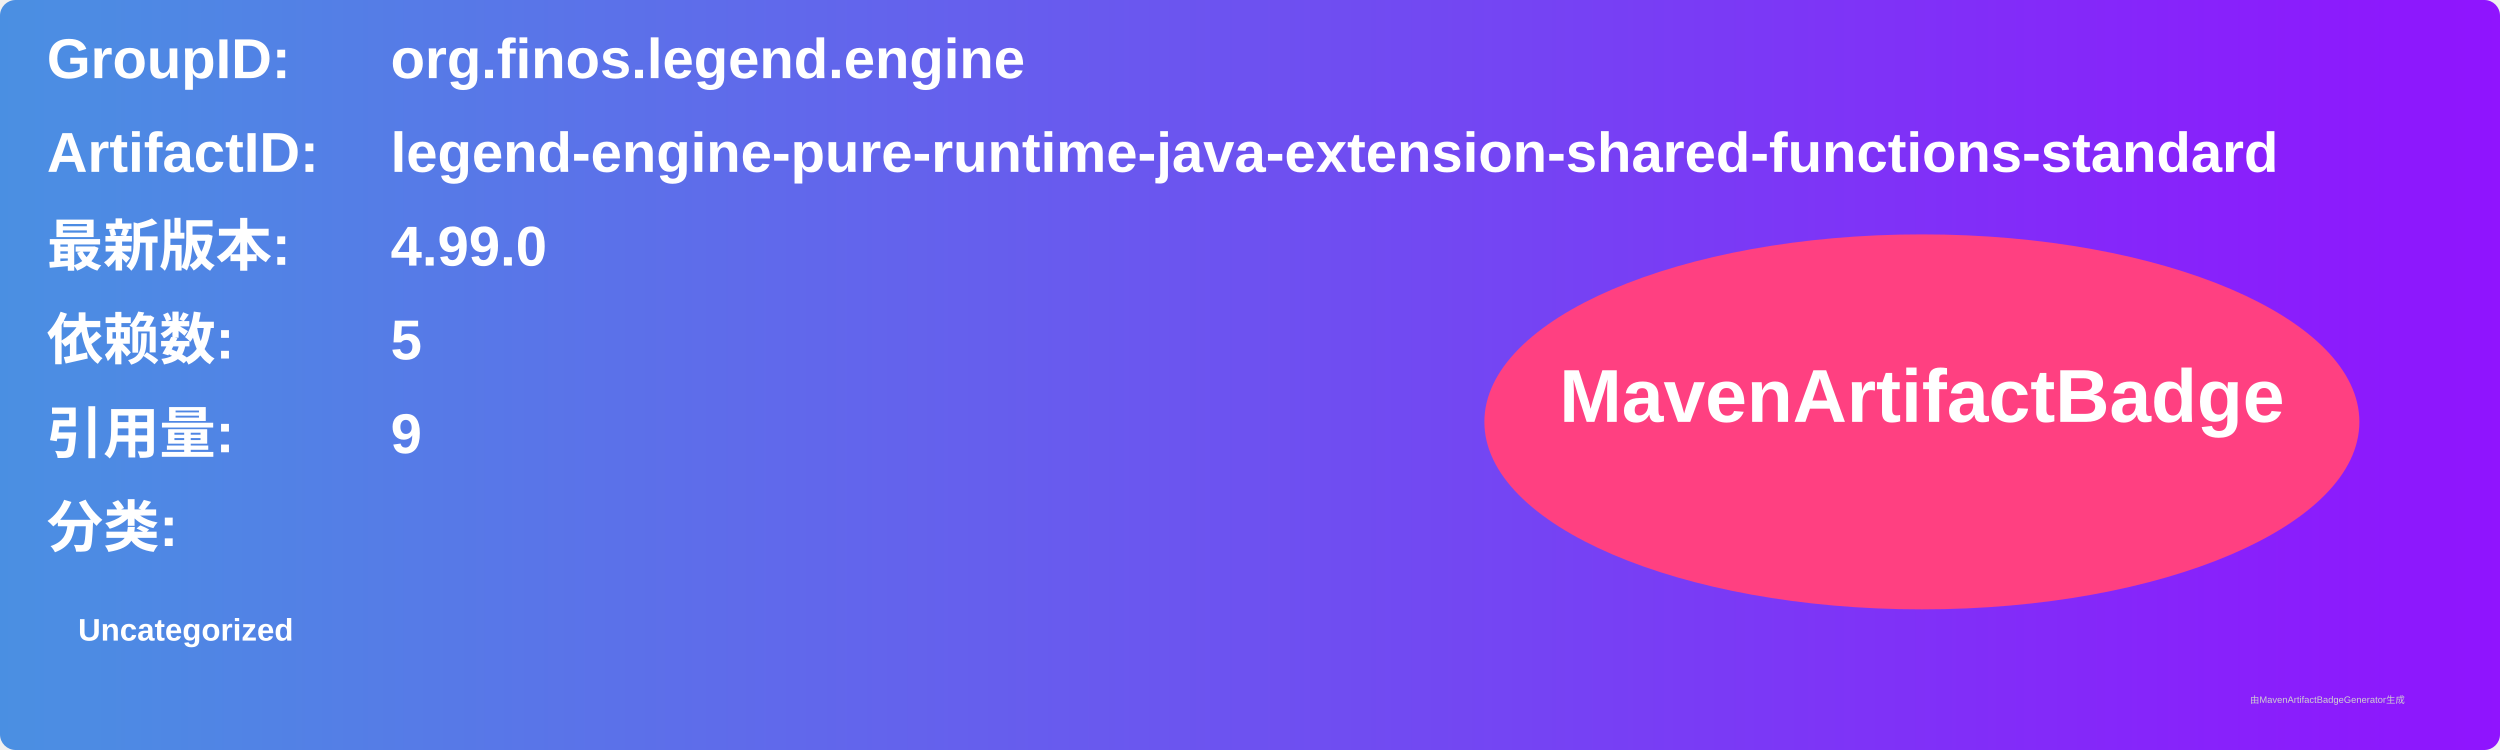
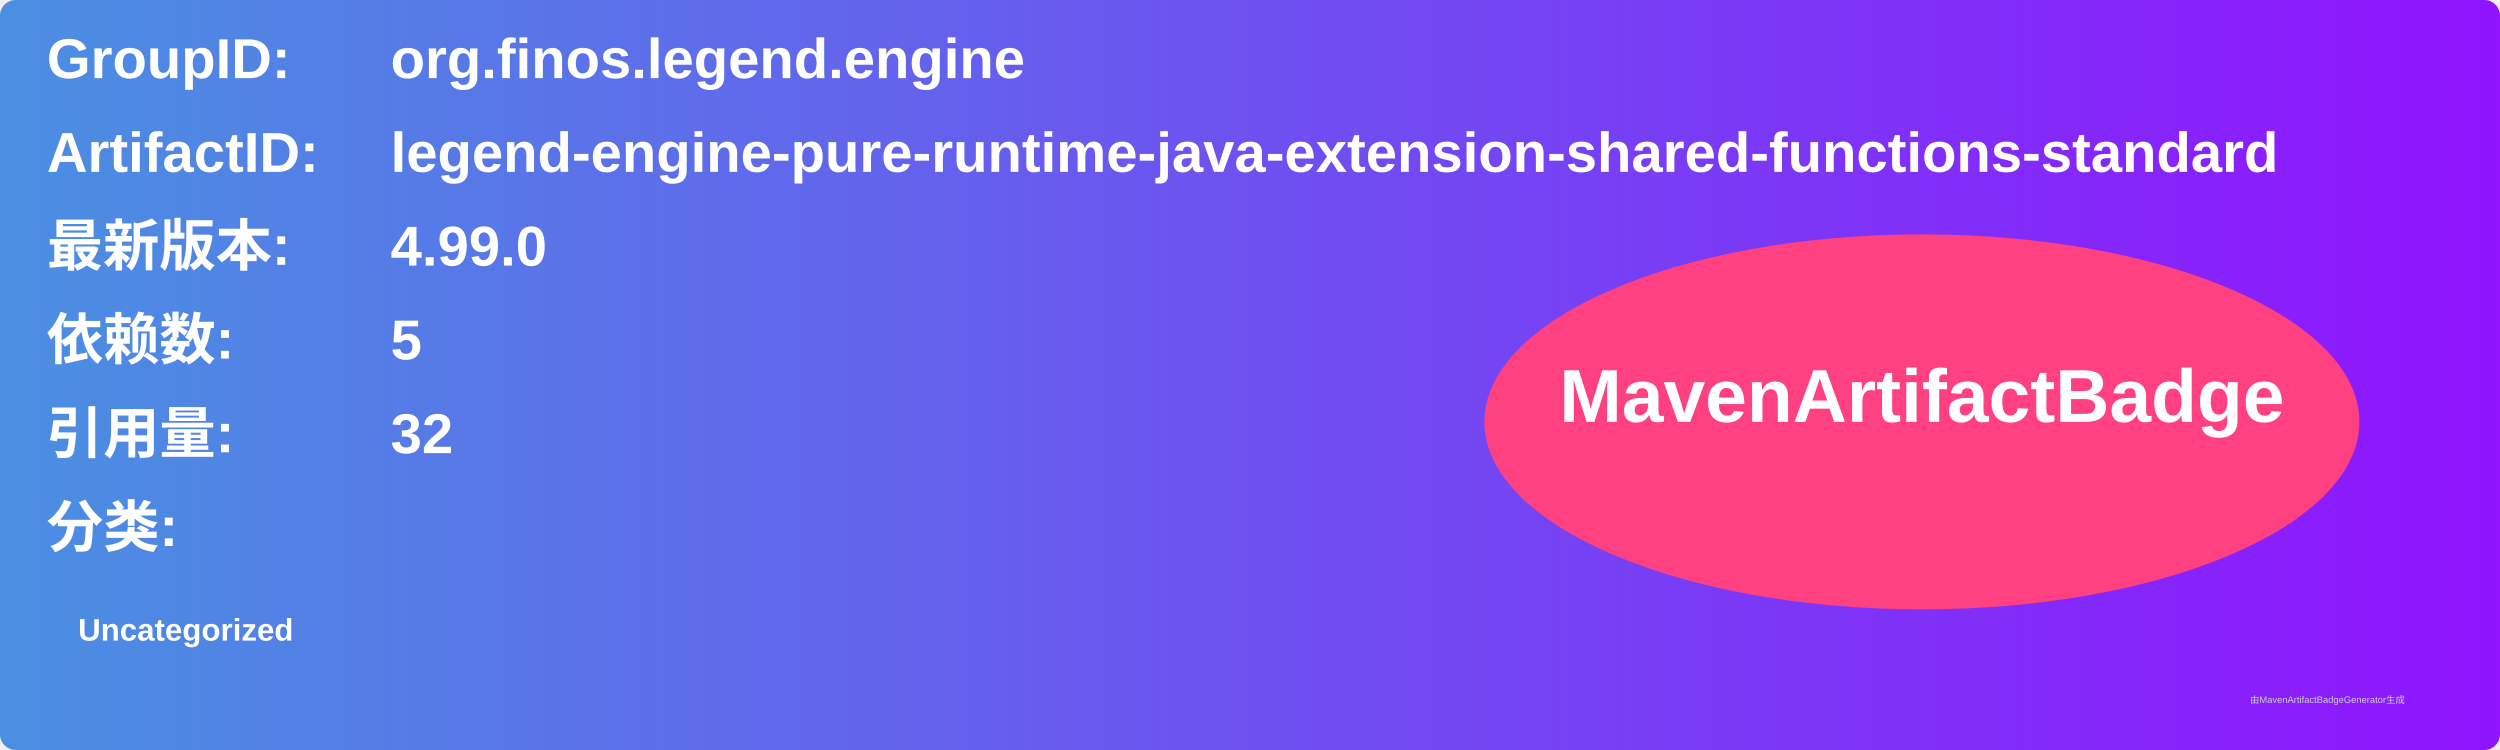
<svg xmlns="http://www.w3.org/2000/svg" width="800" height="240" viewBox="0 0 800 240">
  <linearGradient id="grad" x1="0%" y1="0%" x2="100%" y2="0%">
    <stop offset="0%" stop-color="#4a90e2" />
    <stop offset="100%" stop-color="#9013fe" />
  </linearGradient>
  <rect width="100%" height="100%" rx="5" ry="5" fill="url(#grad)" />
  <g transform="translate(15, 15)">
    <text x="0" y="10" font-family="Arial" font-size="18" fill="white" font-weight="bold" width="260">GroupID:</text>
    <text x="110" y="10" font-family="Arial" font-size="18" fill="white" font-weight="bold" width="460">org.finos.legend.engine</text>
    <text x="0" y="40" font-family="Arial" font-size="18" fill="white" font-weight="bold" width="260">ArtifactID:</text>
    <text x="110" y="40" font-family="Arial" font-size="18" fill="white" font-weight="bold" width="460">legend-engine-pure-runtime-java-extension-shared-functions-standard</text>
    <text x="0" y="70" font-family="Arial" font-size="18" fill="white" font-weight="bold">最新版本:</text>
    <text x="110" y="70" font-family="Arial" font-size="18" fill="white" font-weight="bold">
      <tspan font-weight="bold">4.99.0</tspan>
    </text>
    <text x="0" y="100" font-family="Arial" font-size="18" fill="white" font-weight="bold">依赖数: </text>
    <text x="110" y="100" font-family="Arial" font-size="18" fill="white">
      <tspan font-weight="bold">5</tspan>
    </text>
    <text x="0" y="130" font-family="Arial" font-size="18" fill="white" font-weight="bold">引用量: </text>
    <text x="110" y="130" font-family="Arial" font-size="18" fill="white">
-       <tspan font-weight="bold">9</tspan>
+       <tspan font-weight="bold">32</tspan>
    </text>
    <text x="0" y="160" font-family="Arial" font-size="18" fill="white" font-weight="bold">分类:</text>
    <text x="10" y="190" font-family="Arial" font-size="10" fill="white">
      <tspan font-weight="bold">Uncategorized</tspan>
    </text>
    <ellipse cx="600" cy="120" rx="140" ry="60" fill="#ff4081" />
    <text x="600" y="120" text-anchor="middle" font-family="Arial" font-size="24" fill="white" font-weight="bold">MavenArtifactBadge</text>
  </g>
  <text x="720" y="225" font-family="Arial" font-size="3" fill="#d0d0d0">由MavenArtifactBadgeGenerator生成</text>
</svg>
